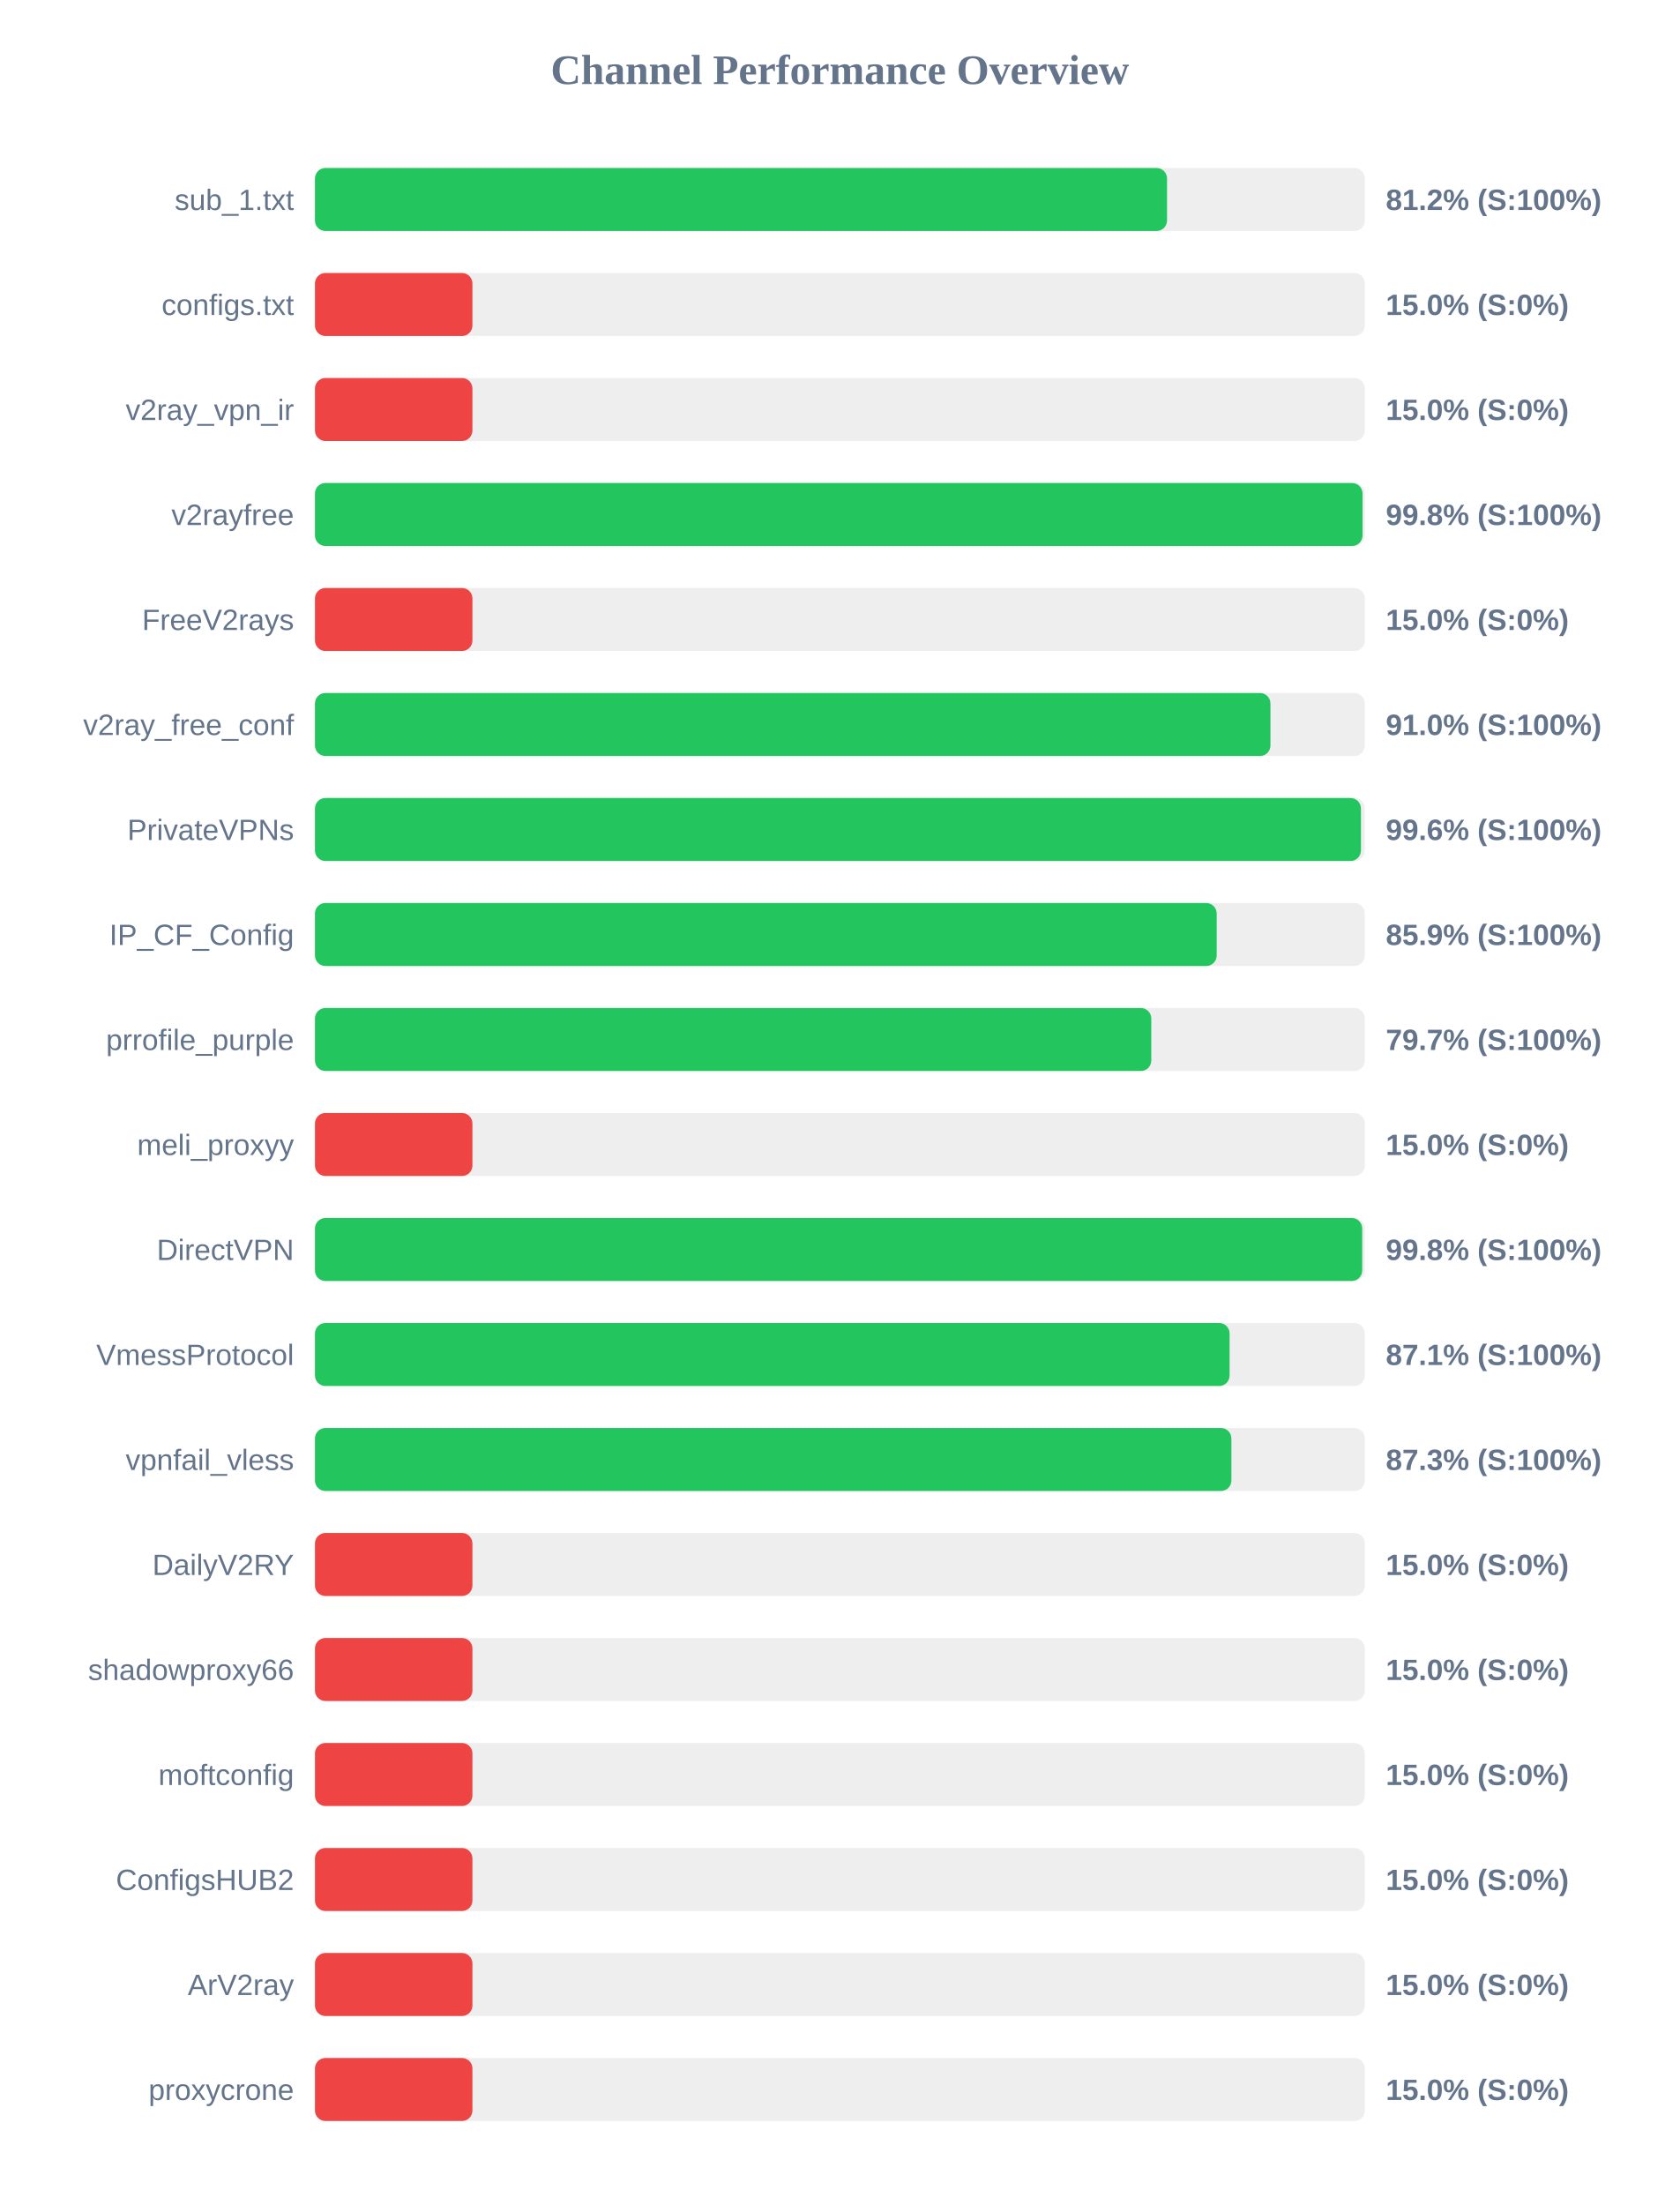
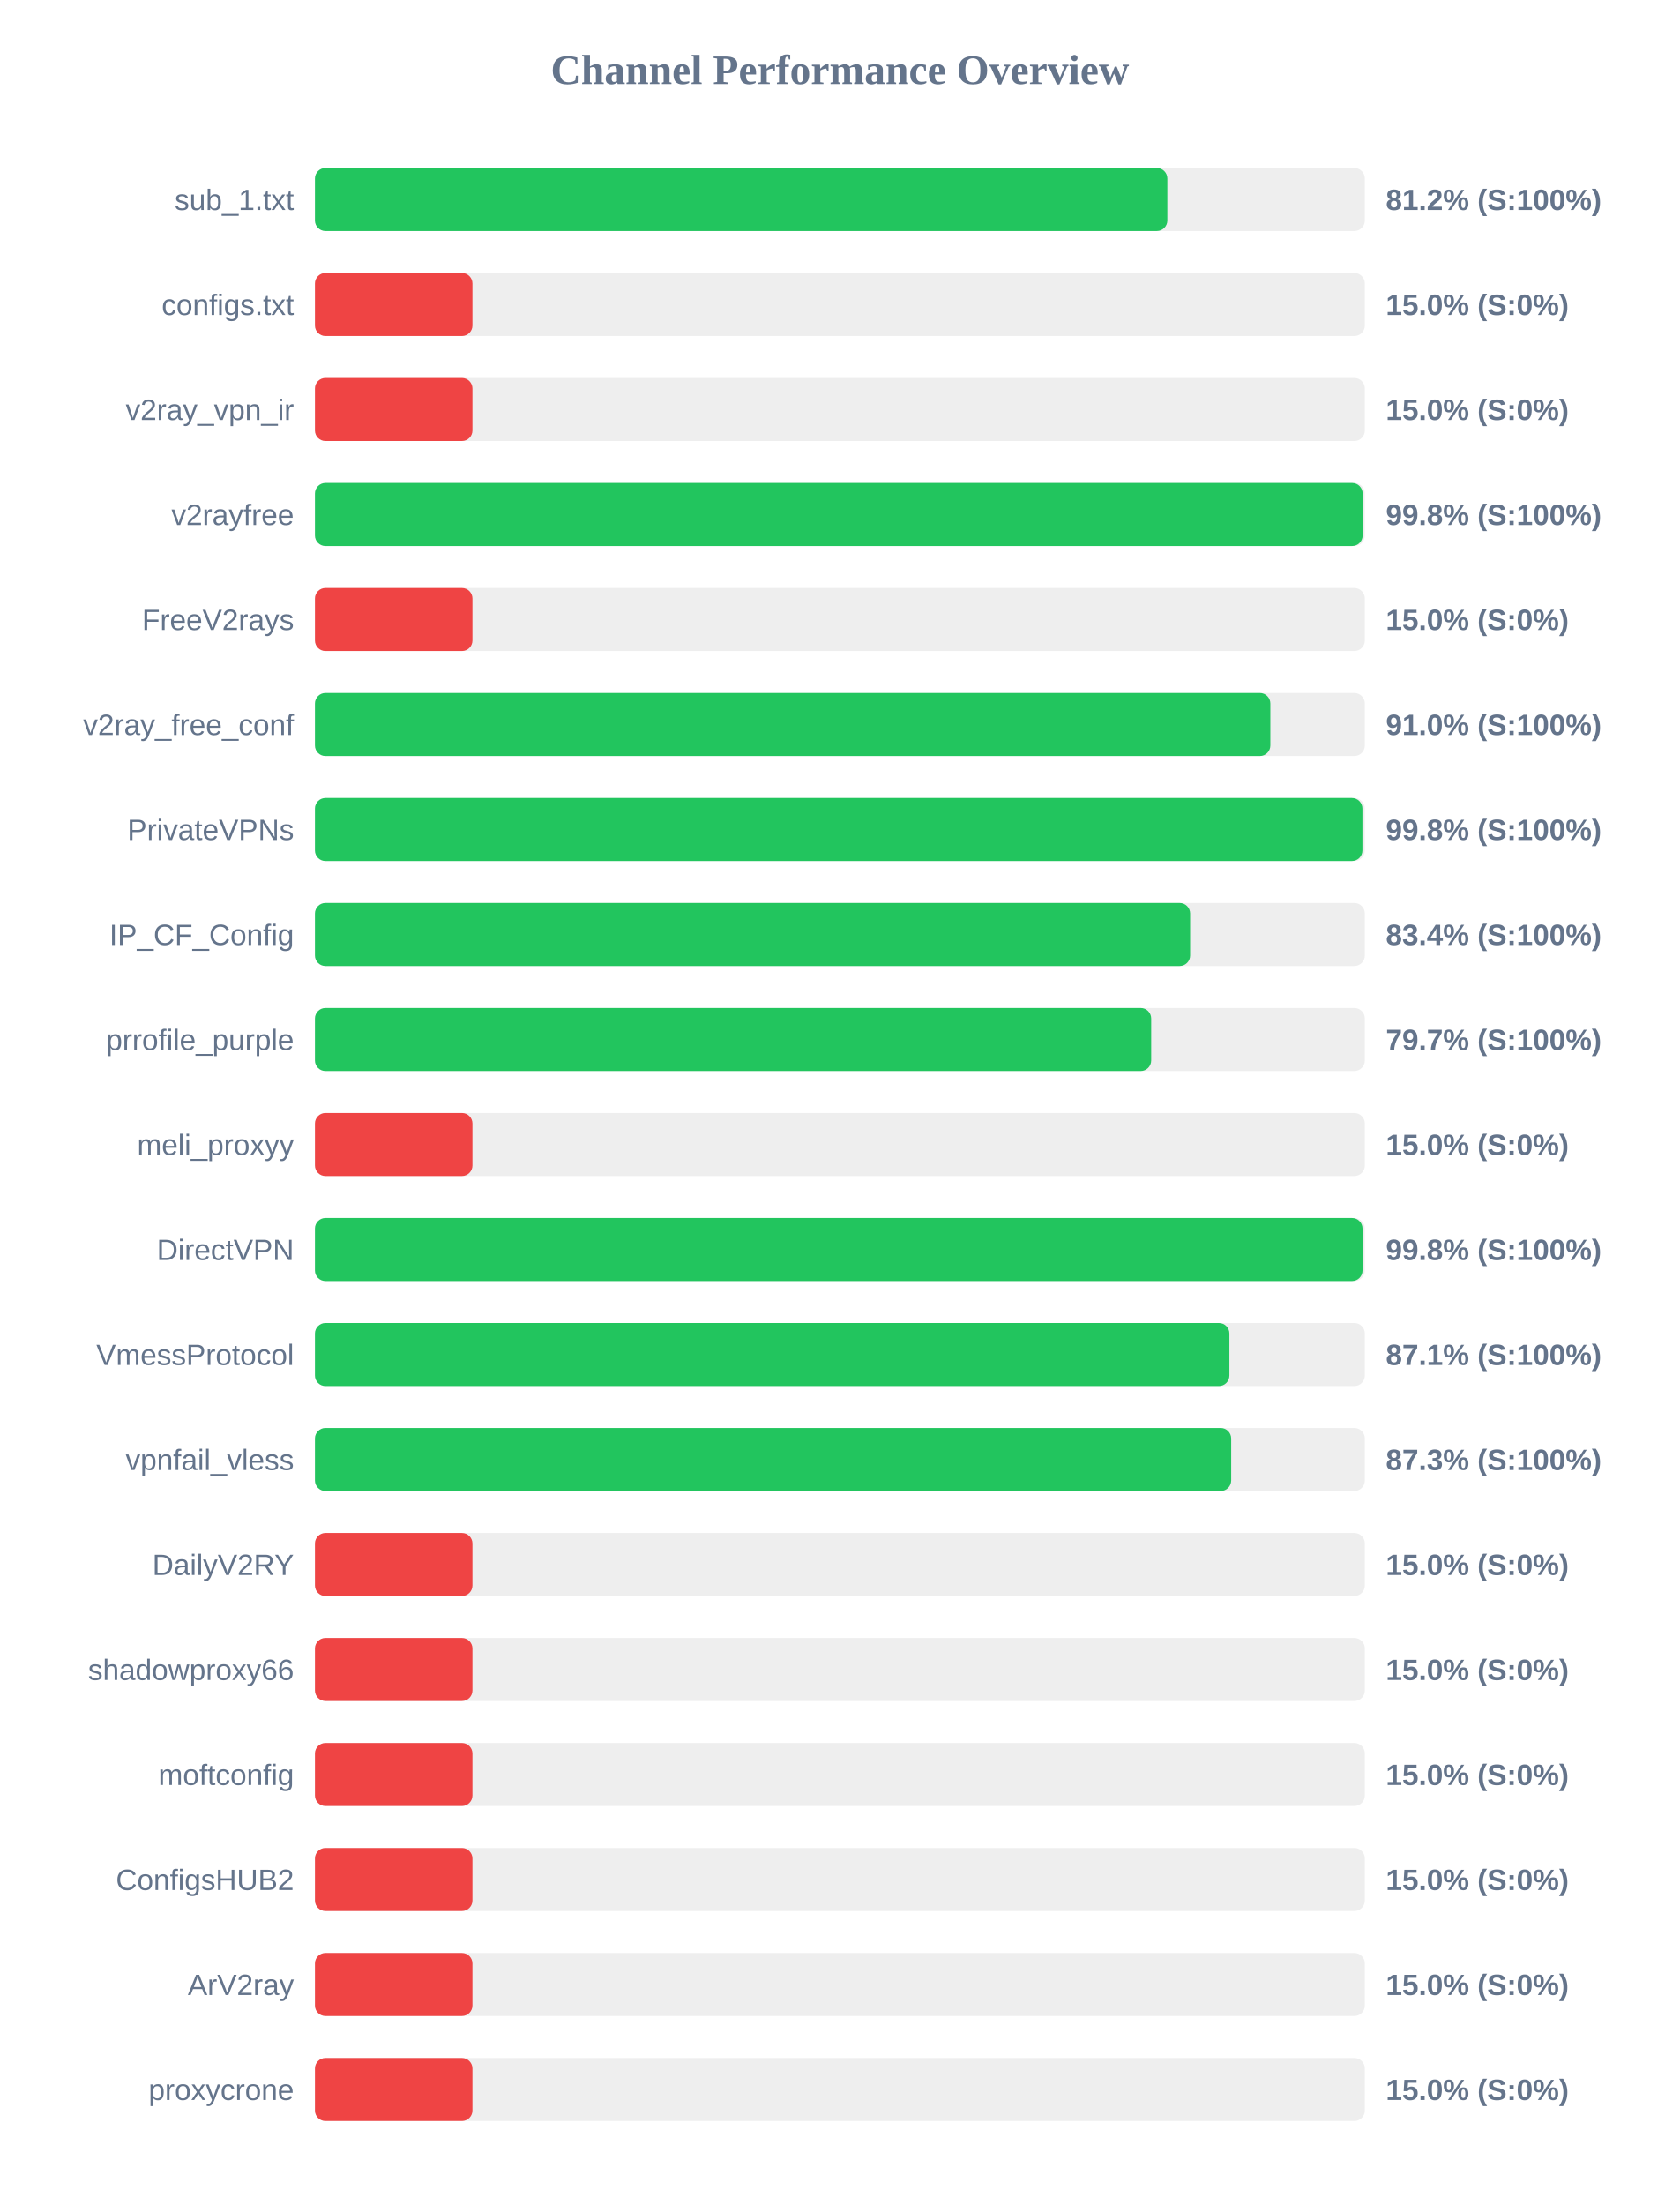
<svg xmlns="http://www.w3.org/2000/svg" width="800" height="1050" version="1.1">
  <style>
        .row { font: 14px Arial; fill: #64748b; }
        .score { font: bold 14px Arial; fill: #64748b; }
    </style>
  <text x="400" y="40" text-anchor="middle" font-size="20px" font-weight="bold" fill="#64748b">Channel Performance Overview</text>
  <rect x="150" y="80" width="500" height="30" fill="#eee" rx="5" />
-   <rect x="150" y="80" width="405.8" height="30" fill="#22c55e" rx="5" />
+   <rect x="150" y="80" width="405.95" height="30" fill="#22c55e" rx="5" />
  <text x="140" y="100" text-anchor="end" class="row">sub_1.txt</text>
  <text x="660" y="100" text-anchor="start" class="score">81.2% (S:100%)</text>
  <rect x="150" y="130" width="500" height="30" fill="#eee" rx="5" />
  <rect x="150" y="130" width="75.0" height="30" fill="#ef4444" rx="5" />
  <text x="140" y="150" text-anchor="end" class="row">configs.txt</text>
  <text x="660" y="150" text-anchor="start" class="score">15.0% (S:0%)</text>
  <rect x="150" y="180" width="500" height="30" fill="#eee" rx="5" />
  <rect x="150" y="180" width="75.0" height="30" fill="#ef4444" rx="5" />
  <text x="140" y="200" text-anchor="end" class="row">v2ray_vpn_ir</text>
  <text x="660" y="200" text-anchor="start" class="score">15.0% (S:0%)</text>
  <rect x="150" y="230" width="500" height="30" fill="#eee" rx="5" />
-   <rect x="150" y="230" width="498.9" height="30" fill="#22c55e" rx="5" />
+   <rect x="150" y="230" width="498.95" height="30" fill="#22c55e" rx="5" />
  <text x="140" y="250" text-anchor="end" class="row">v2rayfree</text>
  <text x="660" y="250" text-anchor="start" class="score">99.8% (S:100%)</text>
  <rect x="150" y="280" width="500" height="30" fill="#eee" rx="5" />
  <rect x="150" y="280" width="75.0" height="30" fill="#ef4444" rx="5" />
  <text x="140" y="300" text-anchor="end" class="row">FreeV2rays</text>
  <text x="660" y="300" text-anchor="start" class="score">15.0% (S:0%)</text>
  <rect x="150" y="330" width="500" height="30" fill="#eee" rx="5" />
-   <rect x="150" y="330" width="455.05" height="30" fill="#22c55e" rx="5" />
+   <rect x="150" y="330" width="455.0" height="30" fill="#22c55e" rx="5" />
  <text x="140" y="350" text-anchor="end" class="row">v2ray_free_conf</text>
  <text x="660" y="350" text-anchor="start" class="score">91.0% (S:100%)</text>
  <rect x="150" y="380" width="500" height="30" fill="#eee" rx="5" />
-   <rect x="150" y="380" width="498.15" height="30" fill="#22c55e" rx="5" />
+   <rect x="150" y="380" width="498.85" height="30" fill="#22c55e" rx="5" />
  <text x="140" y="400" text-anchor="end" class="row">PrivateVPNs</text>
-   <text x="660" y="400" text-anchor="start" class="score">99.6% (S:100%)</text>
+   <text x="660" y="400" text-anchor="start" class="score">99.8% (S:100%)</text>
  <rect x="150" y="430" width="500" height="30" fill="#eee" rx="5" />
-   <rect x="150" y="430" width="429.45" height="30" fill="#22c55e" rx="5" />
+   <rect x="150" y="430" width="416.8" height="30" fill="#22c55e" rx="5" />
  <text x="140" y="450" text-anchor="end" class="row">IP_CF_Config</text>
-   <text x="660" y="450" text-anchor="start" class="score">85.9% (S:100%)</text>
+   <text x="660" y="450" text-anchor="start" class="score">83.4% (S:100%)</text>
  <rect x="150" y="480" width="500" height="30" fill="#eee" rx="5" />
-   <rect x="150" y="480" width="398.3" height="30" fill="#22c55e" rx="5" />
+   <rect x="150" y="480" width="398.25" height="30" fill="#22c55e" rx="5" />
  <text x="140" y="500" text-anchor="end" class="row">prrofile_purple</text>
  <text x="660" y="500" text-anchor="start" class="score">79.7% (S:100%)</text>
  <rect x="150" y="530" width="500" height="30" fill="#eee" rx="5" />
  <rect x="150" y="530" width="75.0" height="30" fill="#ef4444" rx="5" />
  <text x="140" y="550" text-anchor="end" class="row">meli_proxyy</text>
  <text x="660" y="550" text-anchor="start" class="score">15.0% (S:0%)</text>
  <rect x="150" y="580" width="500" height="30" fill="#eee" rx="5" />
-   <rect x="150" y="580" width="498.75" height="30" fill="#22c55e" rx="5" />
+   <rect x="150" y="580" width="498.9" height="30" fill="#22c55e" rx="5" />
  <text x="140" y="600" text-anchor="end" class="row">DirectVPN</text>
  <text x="660" y="600" text-anchor="start" class="score">99.8% (S:100%)</text>
  <rect x="150" y="630" width="500" height="30" fill="#eee" rx="5" />
-   <rect x="150" y="630" width="435.6" height="30" fill="#22c55e" rx="5" />
+   <rect x="150" y="630" width="435.5" height="30" fill="#22c55e" rx="5" />
  <text x="140" y="650" text-anchor="end" class="row">VmessProtocol</text>
  <text x="660" y="650" text-anchor="start" class="score">87.1% (S:100%)</text>
  <rect x="150" y="680" width="500" height="30" fill="#eee" rx="5" />
-   <rect x="150" y="680" width="436.45" height="30" fill="#22c55e" rx="5" />
+   <rect x="150" y="680" width="436.35" height="30" fill="#22c55e" rx="5" />
  <text x="140" y="700" text-anchor="end" class="row">vpnfail_vless</text>
  <text x="660" y="700" text-anchor="start" class="score">87.3% (S:100%)</text>
  <rect x="150" y="730" width="500" height="30" fill="#eee" rx="5" />
  <rect x="150" y="730" width="75.0" height="30" fill="#ef4444" rx="5" />
  <text x="140" y="750" text-anchor="end" class="row">DailyV2RY</text>
  <text x="660" y="750" text-anchor="start" class="score">15.0% (S:0%)</text>
  <rect x="150" y="780" width="500" height="30" fill="#eee" rx="5" />
  <rect x="150" y="780" width="75.0" height="30" fill="#ef4444" rx="5" />
  <text x="140" y="800" text-anchor="end" class="row">shadowproxy66</text>
  <text x="660" y="800" text-anchor="start" class="score">15.0% (S:0%)</text>
  <rect x="150" y="830" width="500" height="30" fill="#eee" rx="5" />
  <rect x="150" y="830" width="75.0" height="30" fill="#ef4444" rx="5" />
  <text x="140" y="850" text-anchor="end" class="row">moftconfig</text>
  <text x="660" y="850" text-anchor="start" class="score">15.0% (S:0%)</text>
  <rect x="150" y="880" width="500" height="30" fill="#eee" rx="5" />
  <rect x="150" y="880" width="75.0" height="30" fill="#ef4444" rx="5" />
  <text x="140" y="900" text-anchor="end" class="row">ConfigsHUB2</text>
  <text x="660" y="900" text-anchor="start" class="score">15.0% (S:0%)</text>
  <rect x="150" y="930" width="500" height="30" fill="#eee" rx="5" />
  <rect x="150" y="930" width="75.0" height="30" fill="#ef4444" rx="5" />
  <text x="140" y="950" text-anchor="end" class="row">ArV2ray</text>
  <text x="660" y="950" text-anchor="start" class="score">15.0% (S:0%)</text>
  <rect x="150" y="980" width="500" height="30" fill="#eee" rx="5" />
  <rect x="150" y="980" width="75.0" height="30" fill="#ef4444" rx="5" />
  <text x="140" y="1000" text-anchor="end" class="row">proxycrone</text>
  <text x="660" y="1000" text-anchor="start" class="score">15.0% (S:0%)</text>
</svg>
